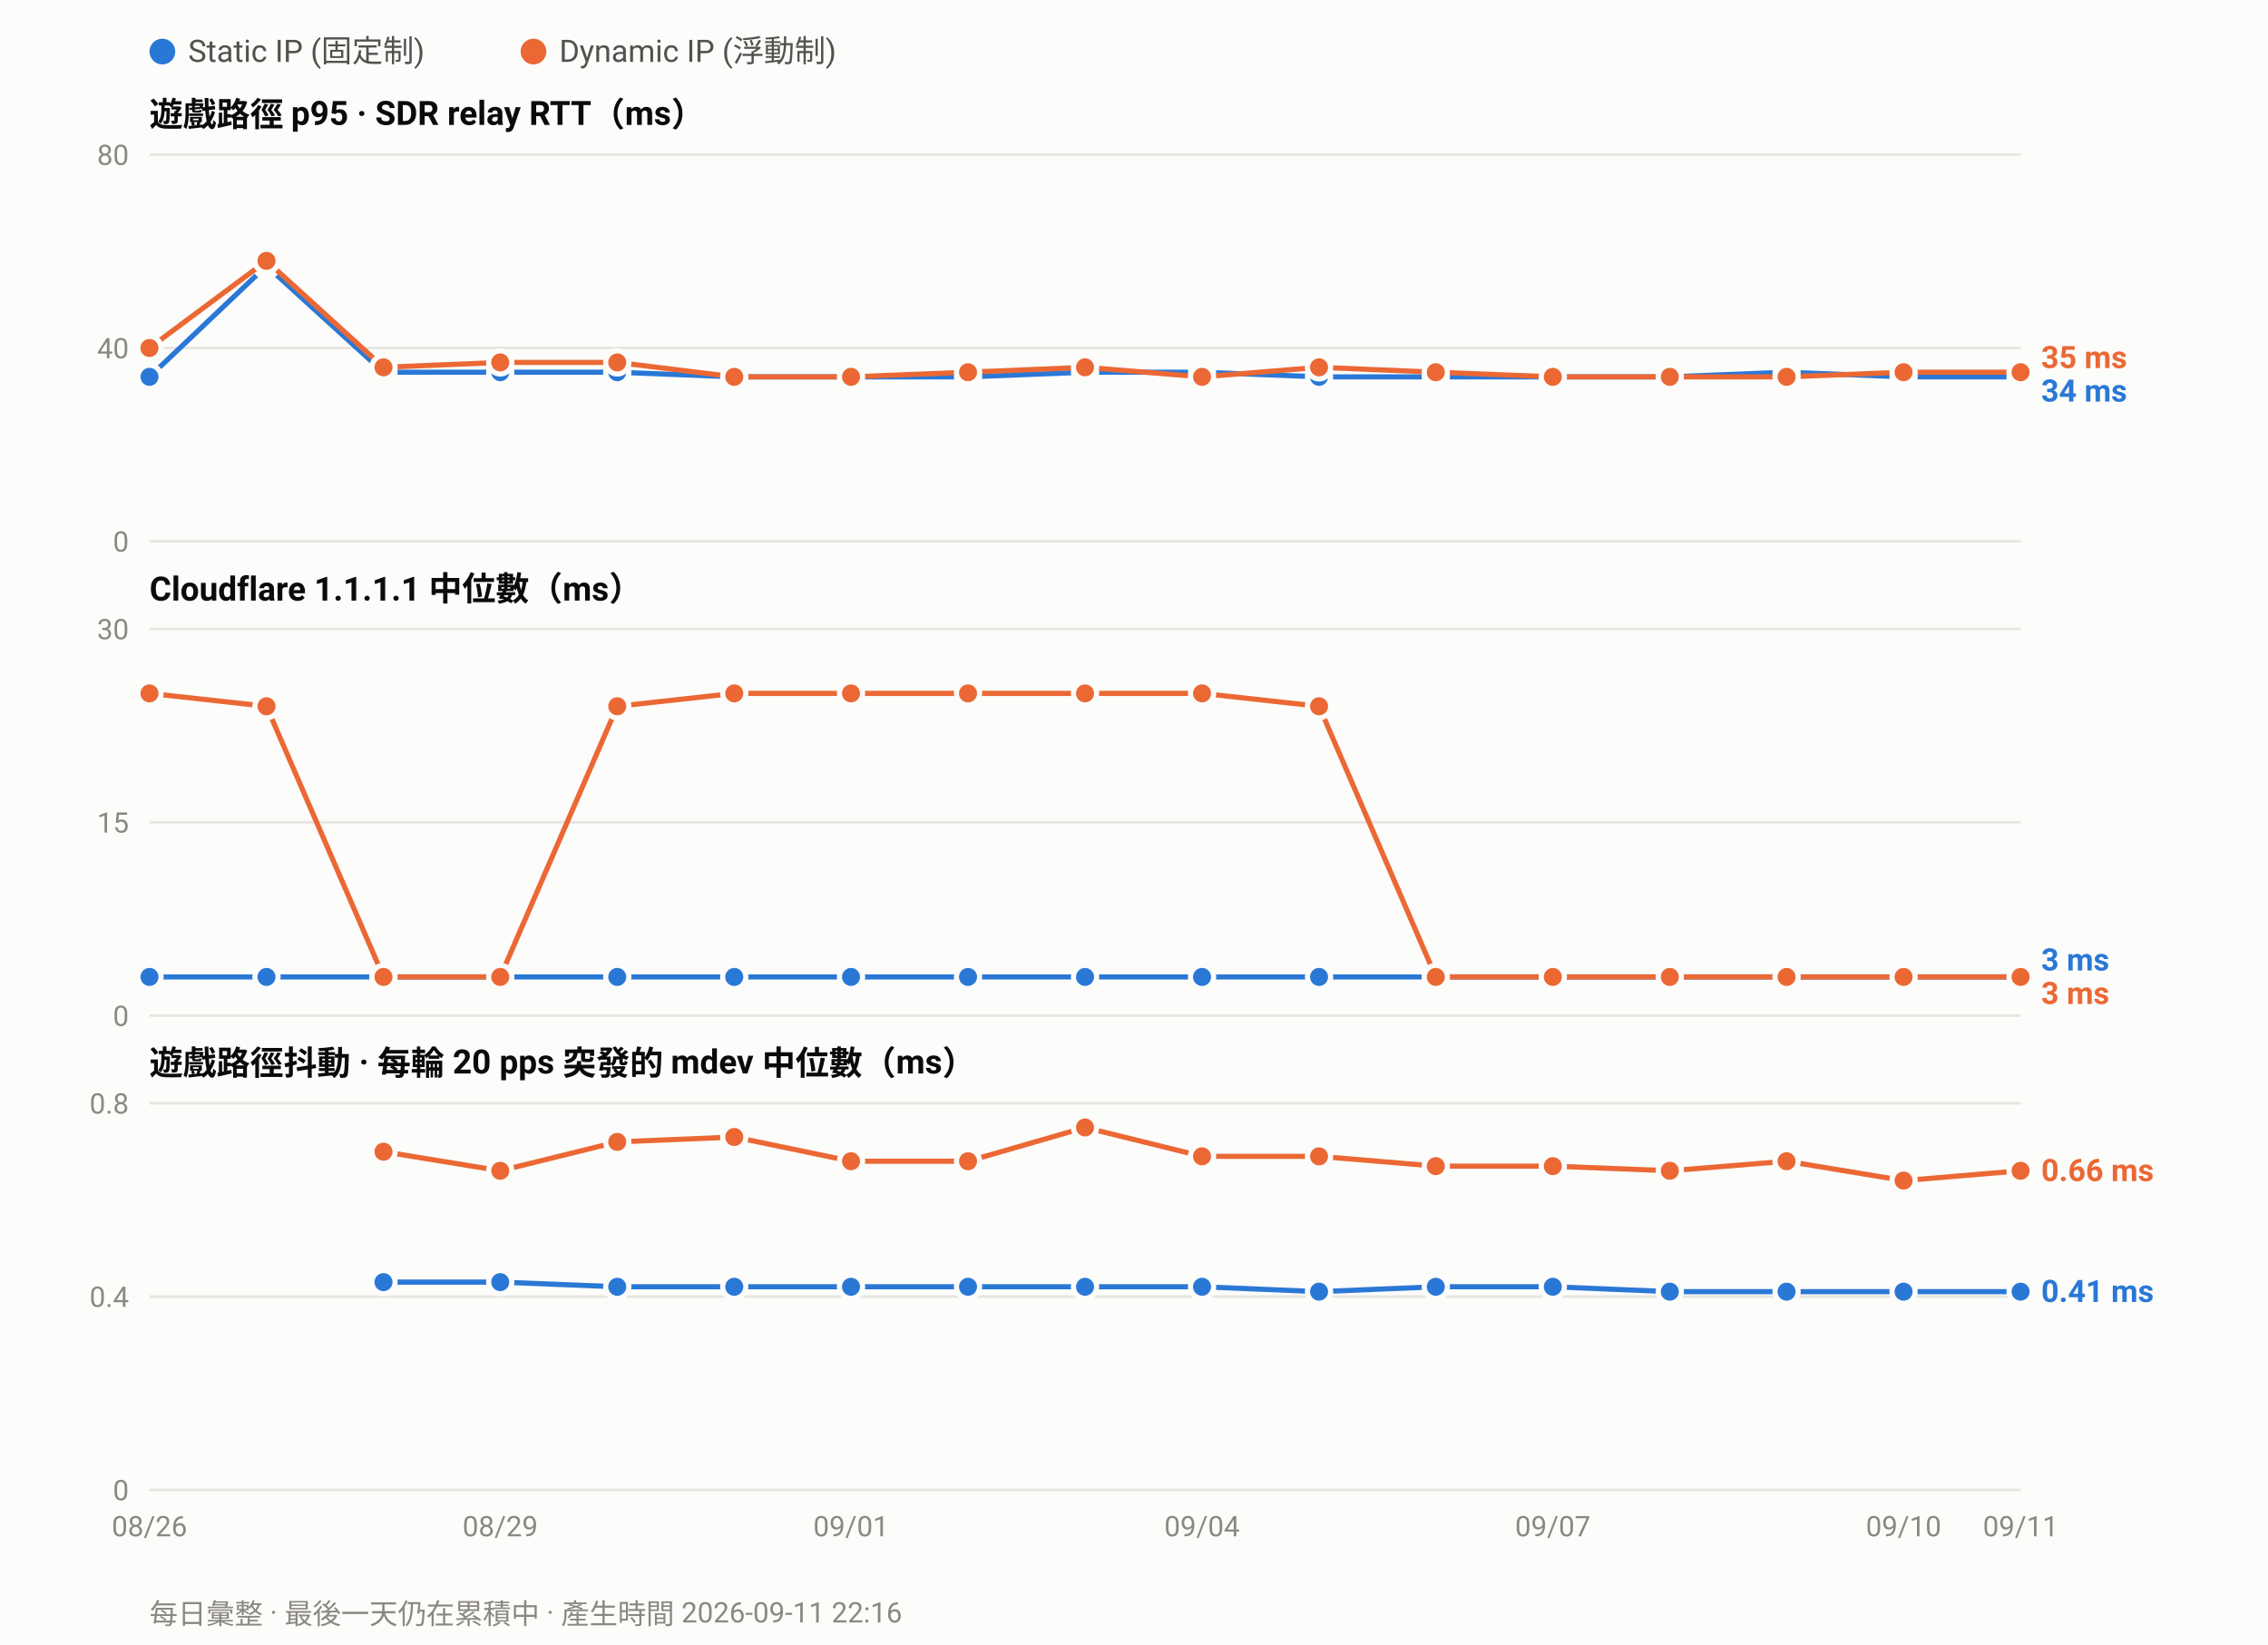
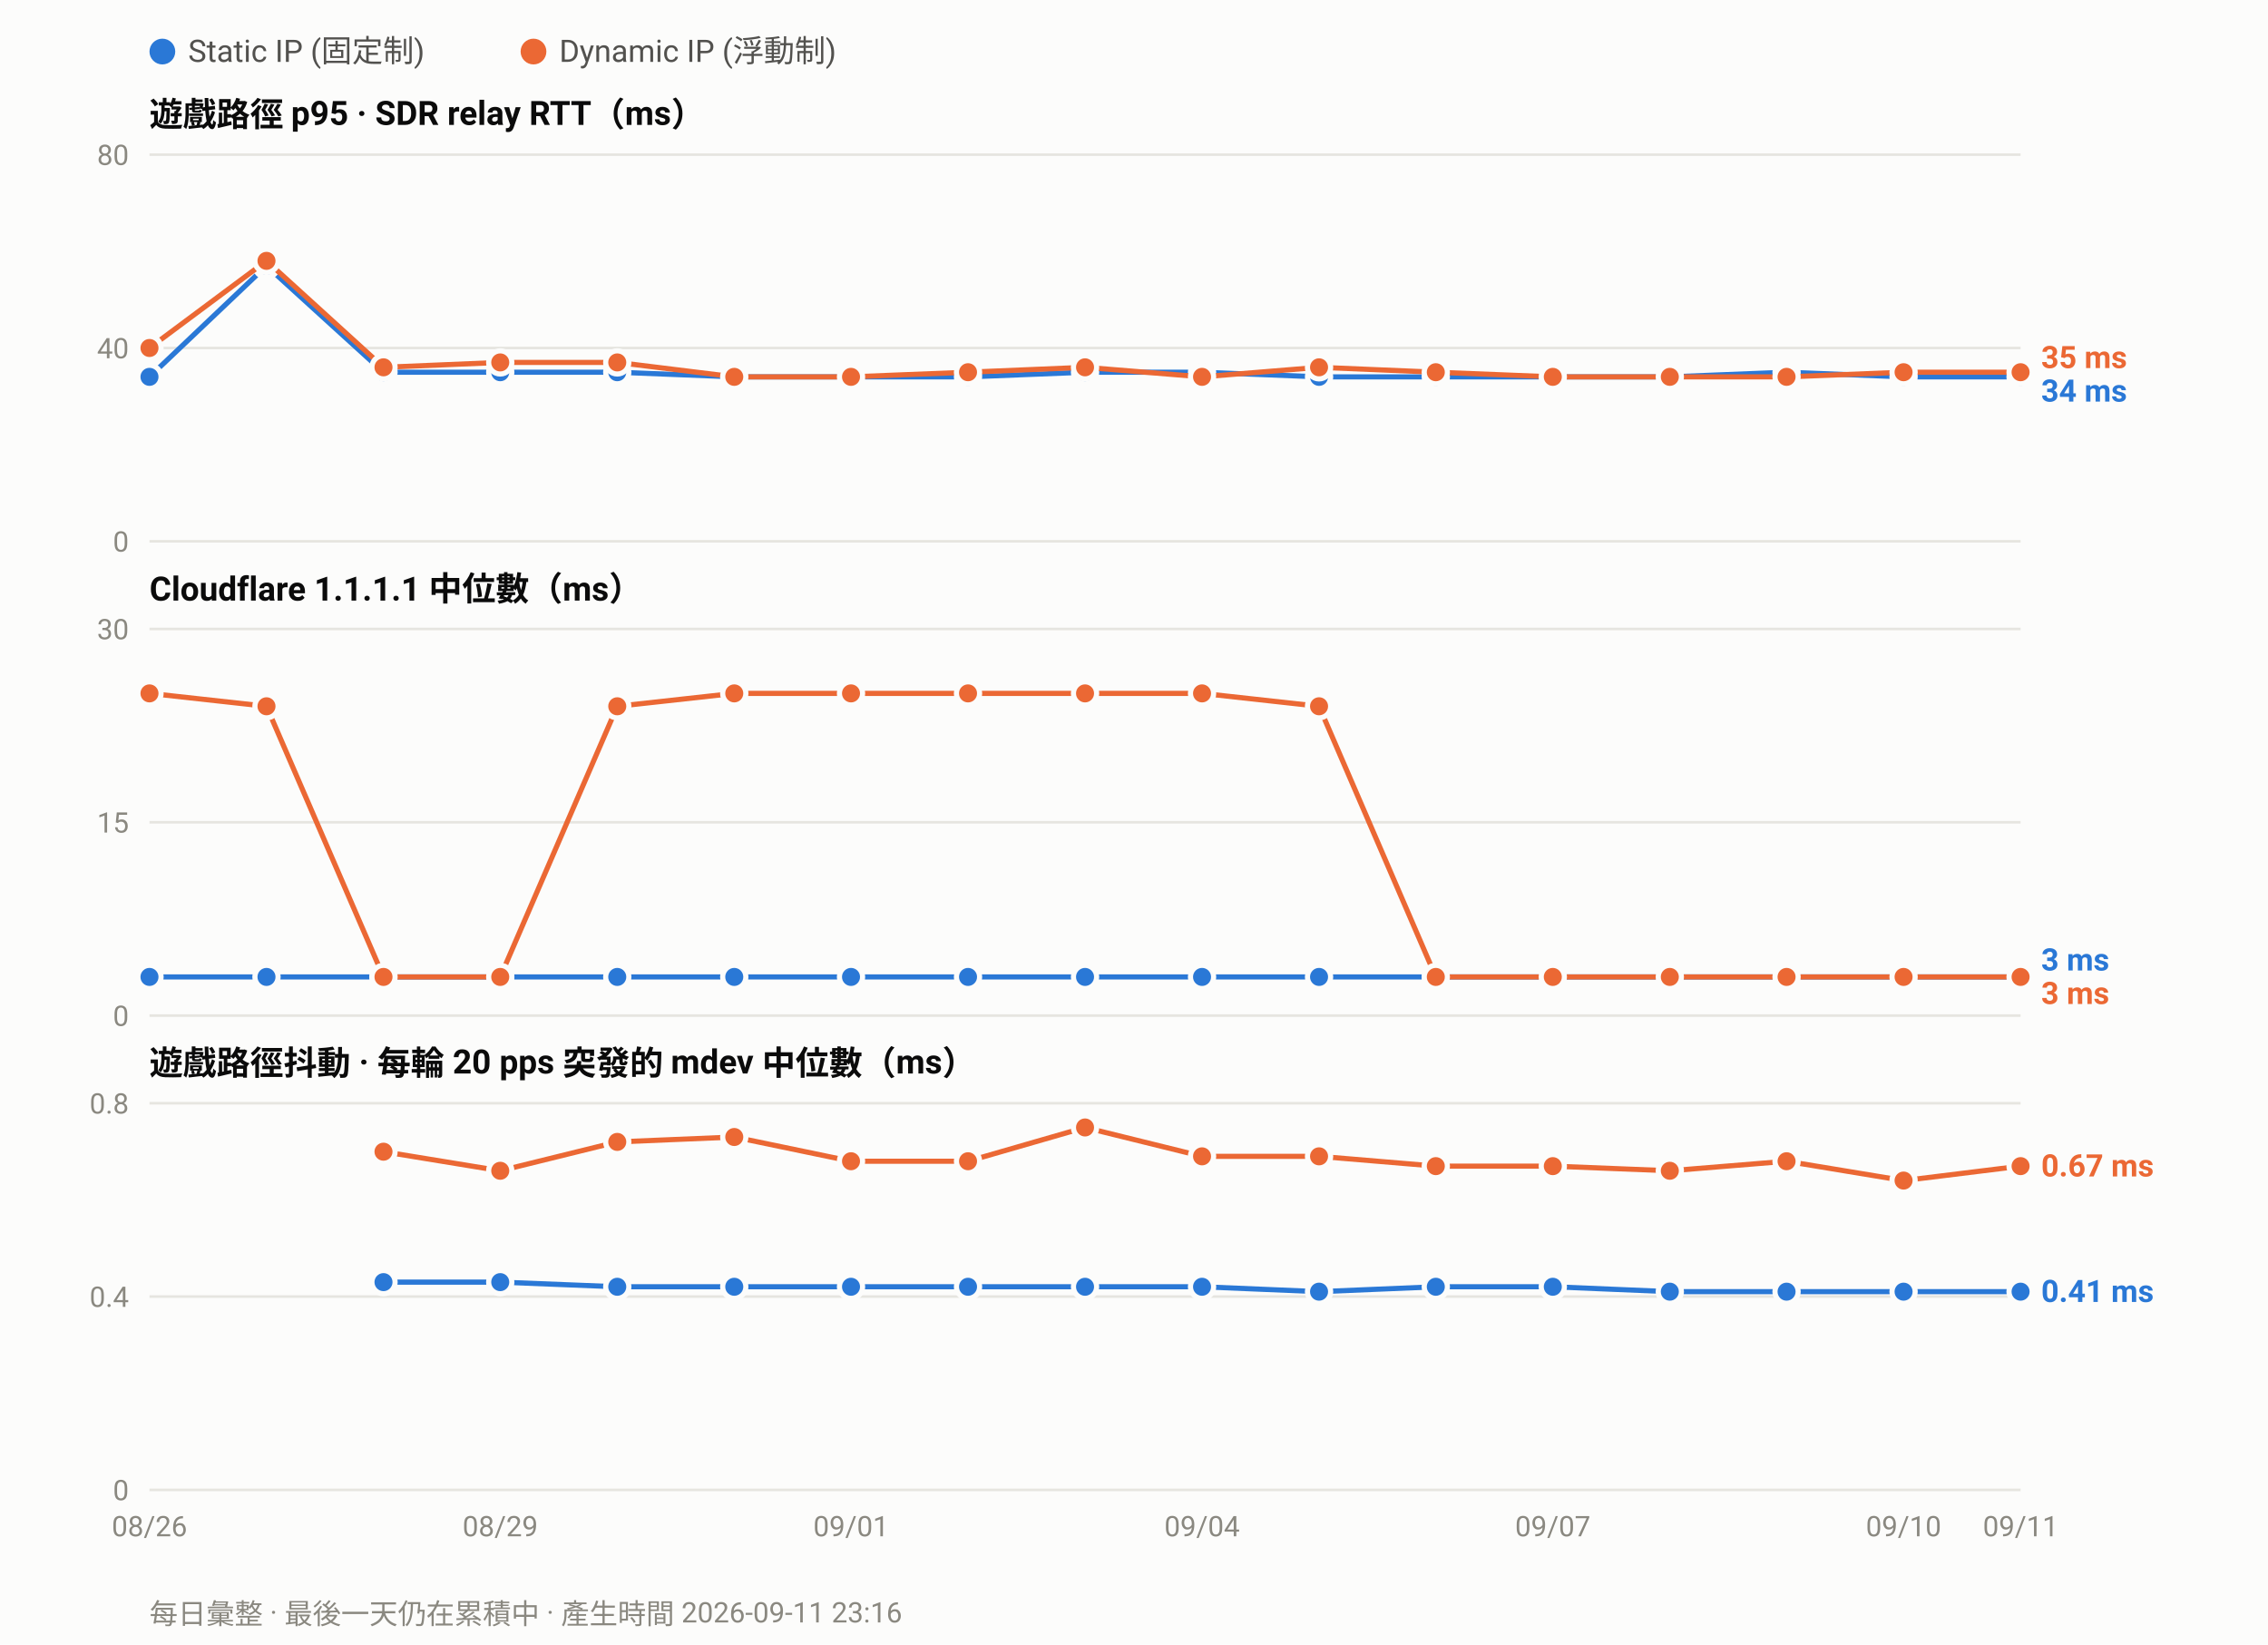
<svg xmlns="http://www.w3.org/2000/svg" width="880" height="638" viewBox="0 0 880 638" font-family="ui-sans-serif,-apple-system,Segoe UI,Roboto,Helvetica,Arial,sans-serif">
  <rect width="880" height="638" fill="#fcfcfb" />
  <circle cx="63.0" cy="20" r="5" fill="#2a78d6" />
  <text x="73.0" y="24" font-size="12" fill="#52514e">Static IP (固定制)</text>
  <circle cx="207.0" cy="20" r="5" fill="#eb6834" />
  <text x="217.0" y="24" font-size="12" fill="#52514e">Dynamic IP (浮動制)</text>
  <text x="58" y="49.0" font-size="13" font-weight="600" fill="#0b0b0b">遊戲路徑 p95 · SDR relay RTT（ms）</text>
  <line x1="58" y1="210.0" x2="784.0" y2="210.0" stroke="#e6e5e0" stroke-width="1" />
  <text x="50" y="214.0" font-size="11" text-anchor="end" fill="#8a8880">0</text>
  <line x1="58" y1="135.0" x2="784.0" y2="135.0" stroke="#e6e5e0" stroke-width="1" />
  <text x="50" y="139.0" font-size="11" text-anchor="end" fill="#8a8880">40</text>
  <line x1="58" y1="60.0" x2="784.0" y2="60.0" stroke="#e6e5e0" stroke-width="1" />
  <text x="50" y="64.0" font-size="11" text-anchor="end" fill="#8a8880">80</text>
  <polyline fill="none" stroke="#2a78d6" stroke-width="2" stroke-linejoin="round" points="58.0,146.2 103.4,103.1 148.8,144.4 194.1,144.4 239.5,144.4 284.9,146.2 330.2,146.2 375.6,146.2 421.0,144.4 466.4,144.4 511.8,146.2 557.1,146.2 602.5,146.2 647.9,146.2 693.2,144.4 738.6,146.2 784.0,146.2" />
  <circle cx="58.0" cy="146.2" r="4.5" fill="#2a78d6" stroke="#fcfcfb" stroke-width="2" />
  <circle cx="103.4" cy="103.1" r="4.5" fill="#2a78d6" stroke="#fcfcfb" stroke-width="2" />
  <circle cx="148.8" cy="144.4" r="4.5" fill="#2a78d6" stroke="#fcfcfb" stroke-width="2" />
  <circle cx="194.1" cy="144.4" r="4.5" fill="#2a78d6" stroke="#fcfcfb" stroke-width="2" />
  <circle cx="239.5" cy="144.4" r="4.5" fill="#2a78d6" stroke="#fcfcfb" stroke-width="2" />
  <circle cx="284.9" cy="146.2" r="4.5" fill="#2a78d6" stroke="#fcfcfb" stroke-width="2" />
  <circle cx="330.2" cy="146.2" r="4.5" fill="#2a78d6" stroke="#fcfcfb" stroke-width="2" />
  <circle cx="375.6" cy="146.2" r="4.5" fill="#2a78d6" stroke="#fcfcfb" stroke-width="2" />
  <circle cx="421.0" cy="144.4" r="4.5" fill="#2a78d6" stroke="#fcfcfb" stroke-width="2" />
  <circle cx="466.4" cy="144.4" r="4.5" fill="#2a78d6" stroke="#fcfcfb" stroke-width="2" />
  <circle cx="511.8" cy="146.2" r="4.5" fill="#2a78d6" stroke="#fcfcfb" stroke-width="2" />
  <circle cx="557.1" cy="146.2" r="4.5" fill="#2a78d6" stroke="#fcfcfb" stroke-width="2" />
  <circle cx="602.5" cy="146.2" r="4.5" fill="#2a78d6" stroke="#fcfcfb" stroke-width="2" />
  <circle cx="647.9" cy="146.2" r="4.5" fill="#2a78d6" stroke="#fcfcfb" stroke-width="2" />
  <circle cx="693.2" cy="144.4" r="4.5" fill="#2a78d6" stroke="#fcfcfb" stroke-width="2" />
  <circle cx="738.6" cy="146.2" r="4.5" fill="#2a78d6" stroke="#fcfcfb" stroke-width="2" />
  <circle cx="784.0" cy="146.2" r="4.5" fill="#2a78d6" stroke="#fcfcfb" stroke-width="2" />
  <polyline fill="none" stroke="#eb6834" stroke-width="2" stroke-linejoin="round" points="58.0,135.0 103.4,101.2 148.8,142.5 194.1,140.6 239.5,140.6 284.9,146.2 330.2,146.2 375.6,144.4 421.0,142.5 466.4,146.2 511.8,142.5 557.1,144.4 602.5,146.2 647.9,146.2 693.2,146.2 738.6,144.4 784.0,144.4" />
  <circle cx="58.0" cy="135.0" r="4.5" fill="#eb6834" stroke="#fcfcfb" stroke-width="2" />
  <circle cx="103.4" cy="101.2" r="4.5" fill="#eb6834" stroke="#fcfcfb" stroke-width="2" />
  <circle cx="148.8" cy="142.5" r="4.5" fill="#eb6834" stroke="#fcfcfb" stroke-width="2" />
  <circle cx="194.1" cy="140.6" r="4.5" fill="#eb6834" stroke="#fcfcfb" stroke-width="2" />
  <circle cx="239.5" cy="140.6" r="4.5" fill="#eb6834" stroke="#fcfcfb" stroke-width="2" />
  <circle cx="284.9" cy="146.2" r="4.5" fill="#eb6834" stroke="#fcfcfb" stroke-width="2" />
  <circle cx="330.2" cy="146.2" r="4.5" fill="#eb6834" stroke="#fcfcfb" stroke-width="2" />
  <circle cx="375.6" cy="144.4" r="4.5" fill="#eb6834" stroke="#fcfcfb" stroke-width="2" />
  <circle cx="421.0" cy="142.5" r="4.5" fill="#eb6834" stroke="#fcfcfb" stroke-width="2" />
  <circle cx="466.4" cy="146.2" r="4.5" fill="#eb6834" stroke="#fcfcfb" stroke-width="2" />
  <circle cx="511.8" cy="142.5" r="4.5" fill="#eb6834" stroke="#fcfcfb" stroke-width="2" />
  <circle cx="557.1" cy="144.4" r="4.5" fill="#eb6834" stroke="#fcfcfb" stroke-width="2" />
  <circle cx="602.5" cy="146.2" r="4.5" fill="#eb6834" stroke="#fcfcfb" stroke-width="2" />
  <circle cx="647.9" cy="146.2" r="4.5" fill="#eb6834" stroke="#fcfcfb" stroke-width="2" />
  <circle cx="693.2" cy="146.2" r="4.5" fill="#eb6834" stroke="#fcfcfb" stroke-width="2" />
  <circle cx="738.6" cy="144.4" r="4.5" fill="#eb6834" stroke="#fcfcfb" stroke-width="2" />
  <circle cx="784.0" cy="144.4" r="4.5" fill="#eb6834" stroke="#fcfcfb" stroke-width="2" />
  <text x="792.0" y="142.8" font-size="12" font-weight="600" fill="#eb6834">35 ms</text>
  <text x="792.0" y="155.8" font-size="12" font-weight="600" fill="#2a78d6">34 ms</text>
  <text x="58" y="233.0" font-size="13" font-weight="600" fill="#0b0b0b">Cloudflare 1.1.1.1 中位數（ms）</text>
  <line x1="58" y1="394.0" x2="784.0" y2="394.0" stroke="#e6e5e0" stroke-width="1" />
  <text x="50" y="398.0" font-size="11" text-anchor="end" fill="#8a8880">0</text>
  <line x1="58" y1="319.0" x2="784.0" y2="319.0" stroke="#e6e5e0" stroke-width="1" />
  <text x="50" y="323.0" font-size="11" text-anchor="end" fill="#8a8880">15</text>
  <line x1="58" y1="244.0" x2="784.0" y2="244.0" stroke="#e6e5e0" stroke-width="1" />
  <text x="50" y="248.0" font-size="11" text-anchor="end" fill="#8a8880">30</text>
  <polyline fill="none" stroke="#2a78d6" stroke-width="2" stroke-linejoin="round" points="58.0,379.0 103.4,379.0 148.8,379.0 194.1,379.0 239.5,379.0 284.9,379.0 330.2,379.0 375.6,379.0 421.0,379.0 466.4,379.0 511.8,379.0 557.1,379.0 602.5,379.0 647.9,379.0 693.2,379.0 738.6,379.0 784.0,379.0" />
  <circle cx="58.0" cy="379.0" r="4.5" fill="#2a78d6" stroke="#fcfcfb" stroke-width="2" />
  <circle cx="103.4" cy="379.0" r="4.5" fill="#2a78d6" stroke="#fcfcfb" stroke-width="2" />
  <circle cx="148.8" cy="379.0" r="4.5" fill="#2a78d6" stroke="#fcfcfb" stroke-width="2" />
  <circle cx="194.1" cy="379.0" r="4.5" fill="#2a78d6" stroke="#fcfcfb" stroke-width="2" />
  <circle cx="239.5" cy="379.0" r="4.5" fill="#2a78d6" stroke="#fcfcfb" stroke-width="2" />
  <circle cx="284.9" cy="379.0" r="4.5" fill="#2a78d6" stroke="#fcfcfb" stroke-width="2" />
  <circle cx="330.2" cy="379.0" r="4.5" fill="#2a78d6" stroke="#fcfcfb" stroke-width="2" />
  <circle cx="375.6" cy="379.0" r="4.5" fill="#2a78d6" stroke="#fcfcfb" stroke-width="2" />
  <circle cx="421.0" cy="379.0" r="4.5" fill="#2a78d6" stroke="#fcfcfb" stroke-width="2" />
  <circle cx="466.4" cy="379.0" r="4.5" fill="#2a78d6" stroke="#fcfcfb" stroke-width="2" />
  <circle cx="511.8" cy="379.0" r="4.5" fill="#2a78d6" stroke="#fcfcfb" stroke-width="2" />
  <circle cx="557.1" cy="379.0" r="4.5" fill="#2a78d6" stroke="#fcfcfb" stroke-width="2" />
  <circle cx="602.5" cy="379.0" r="4.5" fill="#2a78d6" stroke="#fcfcfb" stroke-width="2" />
  <circle cx="647.9" cy="379.0" r="4.5" fill="#2a78d6" stroke="#fcfcfb" stroke-width="2" />
  <circle cx="693.2" cy="379.0" r="4.5" fill="#2a78d6" stroke="#fcfcfb" stroke-width="2" />
  <circle cx="738.6" cy="379.0" r="4.5" fill="#2a78d6" stroke="#fcfcfb" stroke-width="2" />
  <circle cx="784.0" cy="379.0" r="4.5" fill="#2a78d6" stroke="#fcfcfb" stroke-width="2" />
  <polyline fill="none" stroke="#eb6834" stroke-width="2" stroke-linejoin="round" points="58.0,269.0 103.4,274.0 148.8,379.0 194.1,379.0 239.5,274.0 284.9,269.0 330.2,269.0 375.6,269.0 421.0,269.0 466.4,269.0 511.8,274.0 557.1,379.0 602.5,379.0 647.9,379.0 693.2,379.0 738.6,379.0 784.0,379.0" />
  <circle cx="58.0" cy="269.0" r="4.5" fill="#eb6834" stroke="#fcfcfb" stroke-width="2" />
  <circle cx="103.4" cy="274.0" r="4.5" fill="#eb6834" stroke="#fcfcfb" stroke-width="2" />
  <circle cx="148.8" cy="379.0" r="4.5" fill="#eb6834" stroke="#fcfcfb" stroke-width="2" />
  <circle cx="194.1" cy="379.0" r="4.5" fill="#eb6834" stroke="#fcfcfb" stroke-width="2" />
  <circle cx="239.5" cy="274.0" r="4.5" fill="#eb6834" stroke="#fcfcfb" stroke-width="2" />
  <circle cx="284.9" cy="269.0" r="4.5" fill="#eb6834" stroke="#fcfcfb" stroke-width="2" />
  <circle cx="330.2" cy="269.0" r="4.5" fill="#eb6834" stroke="#fcfcfb" stroke-width="2" />
  <circle cx="375.6" cy="269.0" r="4.5" fill="#eb6834" stroke="#fcfcfb" stroke-width="2" />
  <circle cx="421.0" cy="269.0" r="4.5" fill="#eb6834" stroke="#fcfcfb" stroke-width="2" />
  <circle cx="466.4" cy="269.0" r="4.5" fill="#eb6834" stroke="#fcfcfb" stroke-width="2" />
  <circle cx="511.8" cy="274.0" r="4.5" fill="#eb6834" stroke="#fcfcfb" stroke-width="2" />
  <circle cx="557.1" cy="379.0" r="4.5" fill="#eb6834" stroke="#fcfcfb" stroke-width="2" />
  <circle cx="602.5" cy="379.0" r="4.5" fill="#eb6834" stroke="#fcfcfb" stroke-width="2" />
  <circle cx="647.9" cy="379.0" r="4.5" fill="#eb6834" stroke="#fcfcfb" stroke-width="2" />
  <circle cx="693.2" cy="379.0" r="4.5" fill="#eb6834" stroke="#fcfcfb" stroke-width="2" />
  <circle cx="738.6" cy="379.0" r="4.5" fill="#eb6834" stroke="#fcfcfb" stroke-width="2" />
  <circle cx="784.0" cy="379.0" r="4.5" fill="#eb6834" stroke="#fcfcfb" stroke-width="2" />
  <text x="792.0" y="376.5" font-size="12" font-weight="600" fill="#2a78d6">3 ms</text>
  <text x="792.0" y="389.5" font-size="12" font-weight="600" fill="#eb6834">3 ms</text>
  <text x="58" y="417.0" font-size="13" font-weight="600" fill="#0b0b0b">遊戲路徑抖動 · 每輪 20 pps 突發的 mdev 中位數（ms）</text>
  <line x1="58" y1="578.0" x2="784.0" y2="578.0" stroke="#e6e5e0" stroke-width="1" />
  <text x="50" y="582.0" font-size="11" text-anchor="end" fill="#8a8880">0</text>
  <line x1="58" y1="503.0" x2="784.0" y2="503.0" stroke="#e6e5e0" stroke-width="1" />
  <text x="50" y="507.0" font-size="11" text-anchor="end" fill="#8a8880">0.4</text>
  <line x1="58" y1="428.0" x2="784.0" y2="428.0" stroke="#e6e5e0" stroke-width="1" />
  <text x="50" y="432.0" font-size="11" text-anchor="end" fill="#8a8880">0.8</text>
  <polyline fill="none" stroke="#2a78d6" stroke-width="2" stroke-linejoin="round" points="148.8,497.4 194.1,497.4 239.5,499.2 284.9,499.2 330.2,499.2 375.6,499.2 421.0,499.2 466.4,499.2 511.8,501.1 557.1,499.2 602.5,499.2 647.9,501.1 693.2,501.1 738.6,501.1 784.0,501.1" />
  <circle cx="148.8" cy="497.4" r="4.5" fill="#2a78d6" stroke="#fcfcfb" stroke-width="2" />
  <circle cx="194.1" cy="497.4" r="4.5" fill="#2a78d6" stroke="#fcfcfb" stroke-width="2" />
  <circle cx="239.5" cy="499.2" r="4.5" fill="#2a78d6" stroke="#fcfcfb" stroke-width="2" />
  <circle cx="284.9" cy="499.2" r="4.5" fill="#2a78d6" stroke="#fcfcfb" stroke-width="2" />
  <circle cx="330.2" cy="499.2" r="4.5" fill="#2a78d6" stroke="#fcfcfb" stroke-width="2" />
  <circle cx="375.6" cy="499.2" r="4.5" fill="#2a78d6" stroke="#fcfcfb" stroke-width="2" />
  <circle cx="421.0" cy="499.2" r="4.5" fill="#2a78d6" stroke="#fcfcfb" stroke-width="2" />
  <circle cx="466.4" cy="499.2" r="4.5" fill="#2a78d6" stroke="#fcfcfb" stroke-width="2" />
  <circle cx="511.8" cy="501.1" r="4.5" fill="#2a78d6" stroke="#fcfcfb" stroke-width="2" />
  <circle cx="557.1" cy="499.2" r="4.5" fill="#2a78d6" stroke="#fcfcfb" stroke-width="2" />
  <circle cx="602.5" cy="499.2" r="4.5" fill="#2a78d6" stroke="#fcfcfb" stroke-width="2" />
  <circle cx="647.9" cy="501.1" r="4.5" fill="#2a78d6" stroke="#fcfcfb" stroke-width="2" />
  <circle cx="693.2" cy="501.1" r="4.5" fill="#2a78d6" stroke="#fcfcfb" stroke-width="2" />
  <circle cx="738.6" cy="501.1" r="4.5" fill="#2a78d6" stroke="#fcfcfb" stroke-width="2" />
  <circle cx="784.0" cy="501.1" r="4.5" fill="#2a78d6" stroke="#fcfcfb" stroke-width="2" />
-   <polyline fill="none" stroke="#eb6834" stroke-width="2" stroke-linejoin="round" points="148.8,446.8 194.1,454.2 239.5,443.0 284.9,441.1 330.2,450.5 375.6,450.5 421.0,437.4 466.4,448.6 511.8,448.6 557.1,452.4 602.5,452.4 647.9,454.2 693.2,450.5 738.6,458.0 784.0,454.2" />
+   <polyline fill="none" stroke="#eb6834" stroke-width="2" stroke-linejoin="round" points="148.8,446.8 194.1,454.2 239.5,443.0 284.9,441.1 330.2,450.5 375.6,450.5 421.0,437.4 466.4,448.6 511.8,448.6 557.1,452.4 602.5,452.4 647.9,454.2 693.2,450.5 738.6,458.0 784.0,452.4" />
  <circle cx="148.8" cy="446.8" r="4.5" fill="#eb6834" stroke="#fcfcfb" stroke-width="2" />
  <circle cx="194.1" cy="454.2" r="4.5" fill="#eb6834" stroke="#fcfcfb" stroke-width="2" />
  <circle cx="239.5" cy="443.0" r="4.5" fill="#eb6834" stroke="#fcfcfb" stroke-width="2" />
  <circle cx="284.9" cy="441.1" r="4.5" fill="#eb6834" stroke="#fcfcfb" stroke-width="2" />
  <circle cx="330.2" cy="450.5" r="4.5" fill="#eb6834" stroke="#fcfcfb" stroke-width="2" />
  <circle cx="375.6" cy="450.5" r="4.5" fill="#eb6834" stroke="#fcfcfb" stroke-width="2" />
  <circle cx="421.0" cy="437.4" r="4.5" fill="#eb6834" stroke="#fcfcfb" stroke-width="2" />
  <circle cx="466.4" cy="448.6" r="4.5" fill="#eb6834" stroke="#fcfcfb" stroke-width="2" />
  <circle cx="511.8" cy="448.6" r="4.5" fill="#eb6834" stroke="#fcfcfb" stroke-width="2" />
  <circle cx="557.1" cy="452.4" r="4.5" fill="#eb6834" stroke="#fcfcfb" stroke-width="2" />
  <circle cx="602.5" cy="452.4" r="4.5" fill="#eb6834" stroke="#fcfcfb" stroke-width="2" />
  <circle cx="647.9" cy="454.2" r="4.5" fill="#eb6834" stroke="#fcfcfb" stroke-width="2" />
  <circle cx="693.2" cy="450.5" r="4.5" fill="#eb6834" stroke="#fcfcfb" stroke-width="2" />
  <circle cx="738.6" cy="458.0" r="4.5" fill="#eb6834" stroke="#fcfcfb" stroke-width="2" />
-   <circle cx="784.0" cy="454.2" r="4.5" fill="#eb6834" stroke="#fcfcfb" stroke-width="2" />
-   <text x="792.0" y="458.2" font-size="12" font-weight="600" fill="#eb6834">0.66 ms</text>
+   <circle cx="784.0" cy="452.4" r="4.5" fill="#eb6834" stroke="#fcfcfb" stroke-width="2" />
+   <text x="792.0" y="456.4" font-size="12" font-weight="600" fill="#eb6834">0.67 ms</text>
  <text x="792.0" y="505.1" font-size="12" font-weight="600" fill="#2a78d6">0.41 ms</text>
  <text x="58.0" y="596.0" font-size="11" text-anchor="middle" fill="#8a8880">08/26</text>
  <text x="194.1" y="596.0" font-size="11" text-anchor="middle" fill="#8a8880">08/29</text>
  <text x="330.2" y="596.0" font-size="11" text-anchor="middle" fill="#8a8880">09/01</text>
  <text x="466.4" y="596.0" font-size="11" text-anchor="middle" fill="#8a8880">09/04</text>
  <text x="602.5" y="596.0" font-size="11" text-anchor="middle" fill="#8a8880">09/07</text>
  <text x="738.6" y="596.0" font-size="11" text-anchor="middle" fill="#8a8880">09/10</text>
  <text x="784.0" y="596.0" font-size="11" text-anchor="middle" fill="#8a8880">09/11</text>
-   <text x="58" y="630" font-size="11" fill="#8a8880">每日彙整 · 最後一天仍在累積中 · 產生時間 2026-09-11 22:16</text>
+   <text x="58" y="630" font-size="11" fill="#8a8880">每日彙整 · 最後一天仍在累積中 · 產生時間 2026-09-11 23:16</text>
</svg>
